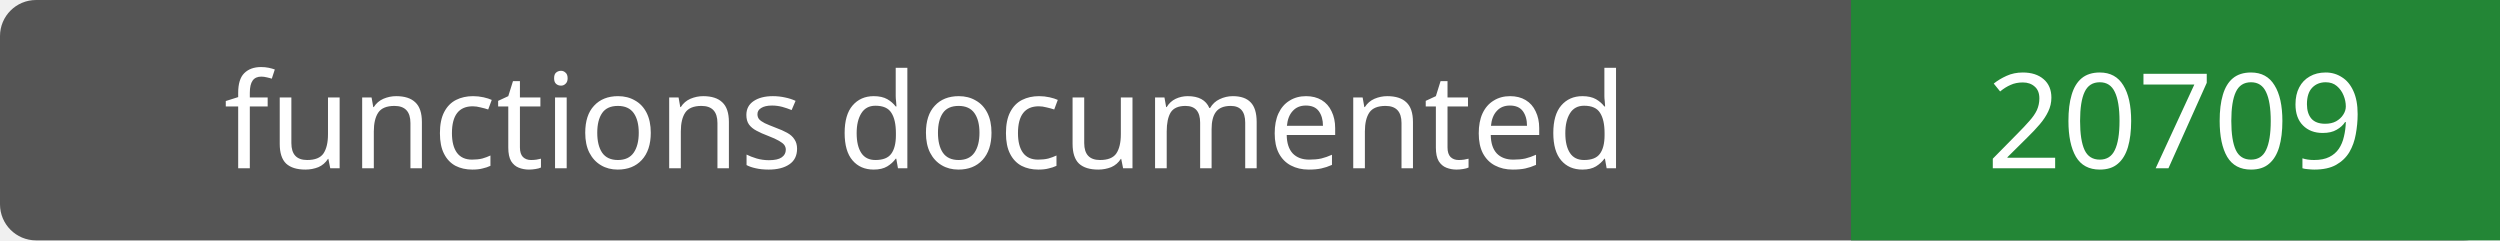
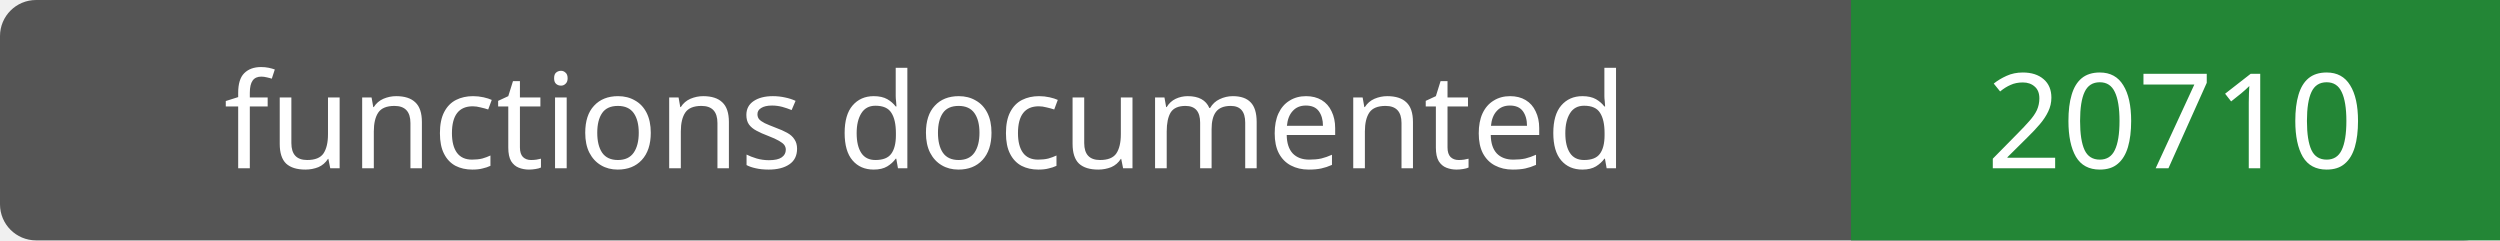
- <svg xmlns="http://www.w3.org/2000/svg" width="208" height="20" role="img" aria-label="functions documented: 20709">
+ <svg xmlns="http://www.w3.org/2000/svg" width="208" height="20" role="img" aria-label="functions documented: 20710">
  <rect width="208" height="20" rx="3" fill="#555" />
  <path fill="#238636" d="M154 0h54v20H154z" />
  <g fill="#fff" text-anchor="middle" font-family="Verdana,sans-serif" font-size="11">
    <text x="77.0" y="14">functions documented</text>
-     <text x="181.0" y="14">20709</text>
+     <text x="181.0" y="14">20710</text>
  </g>
</svg>
